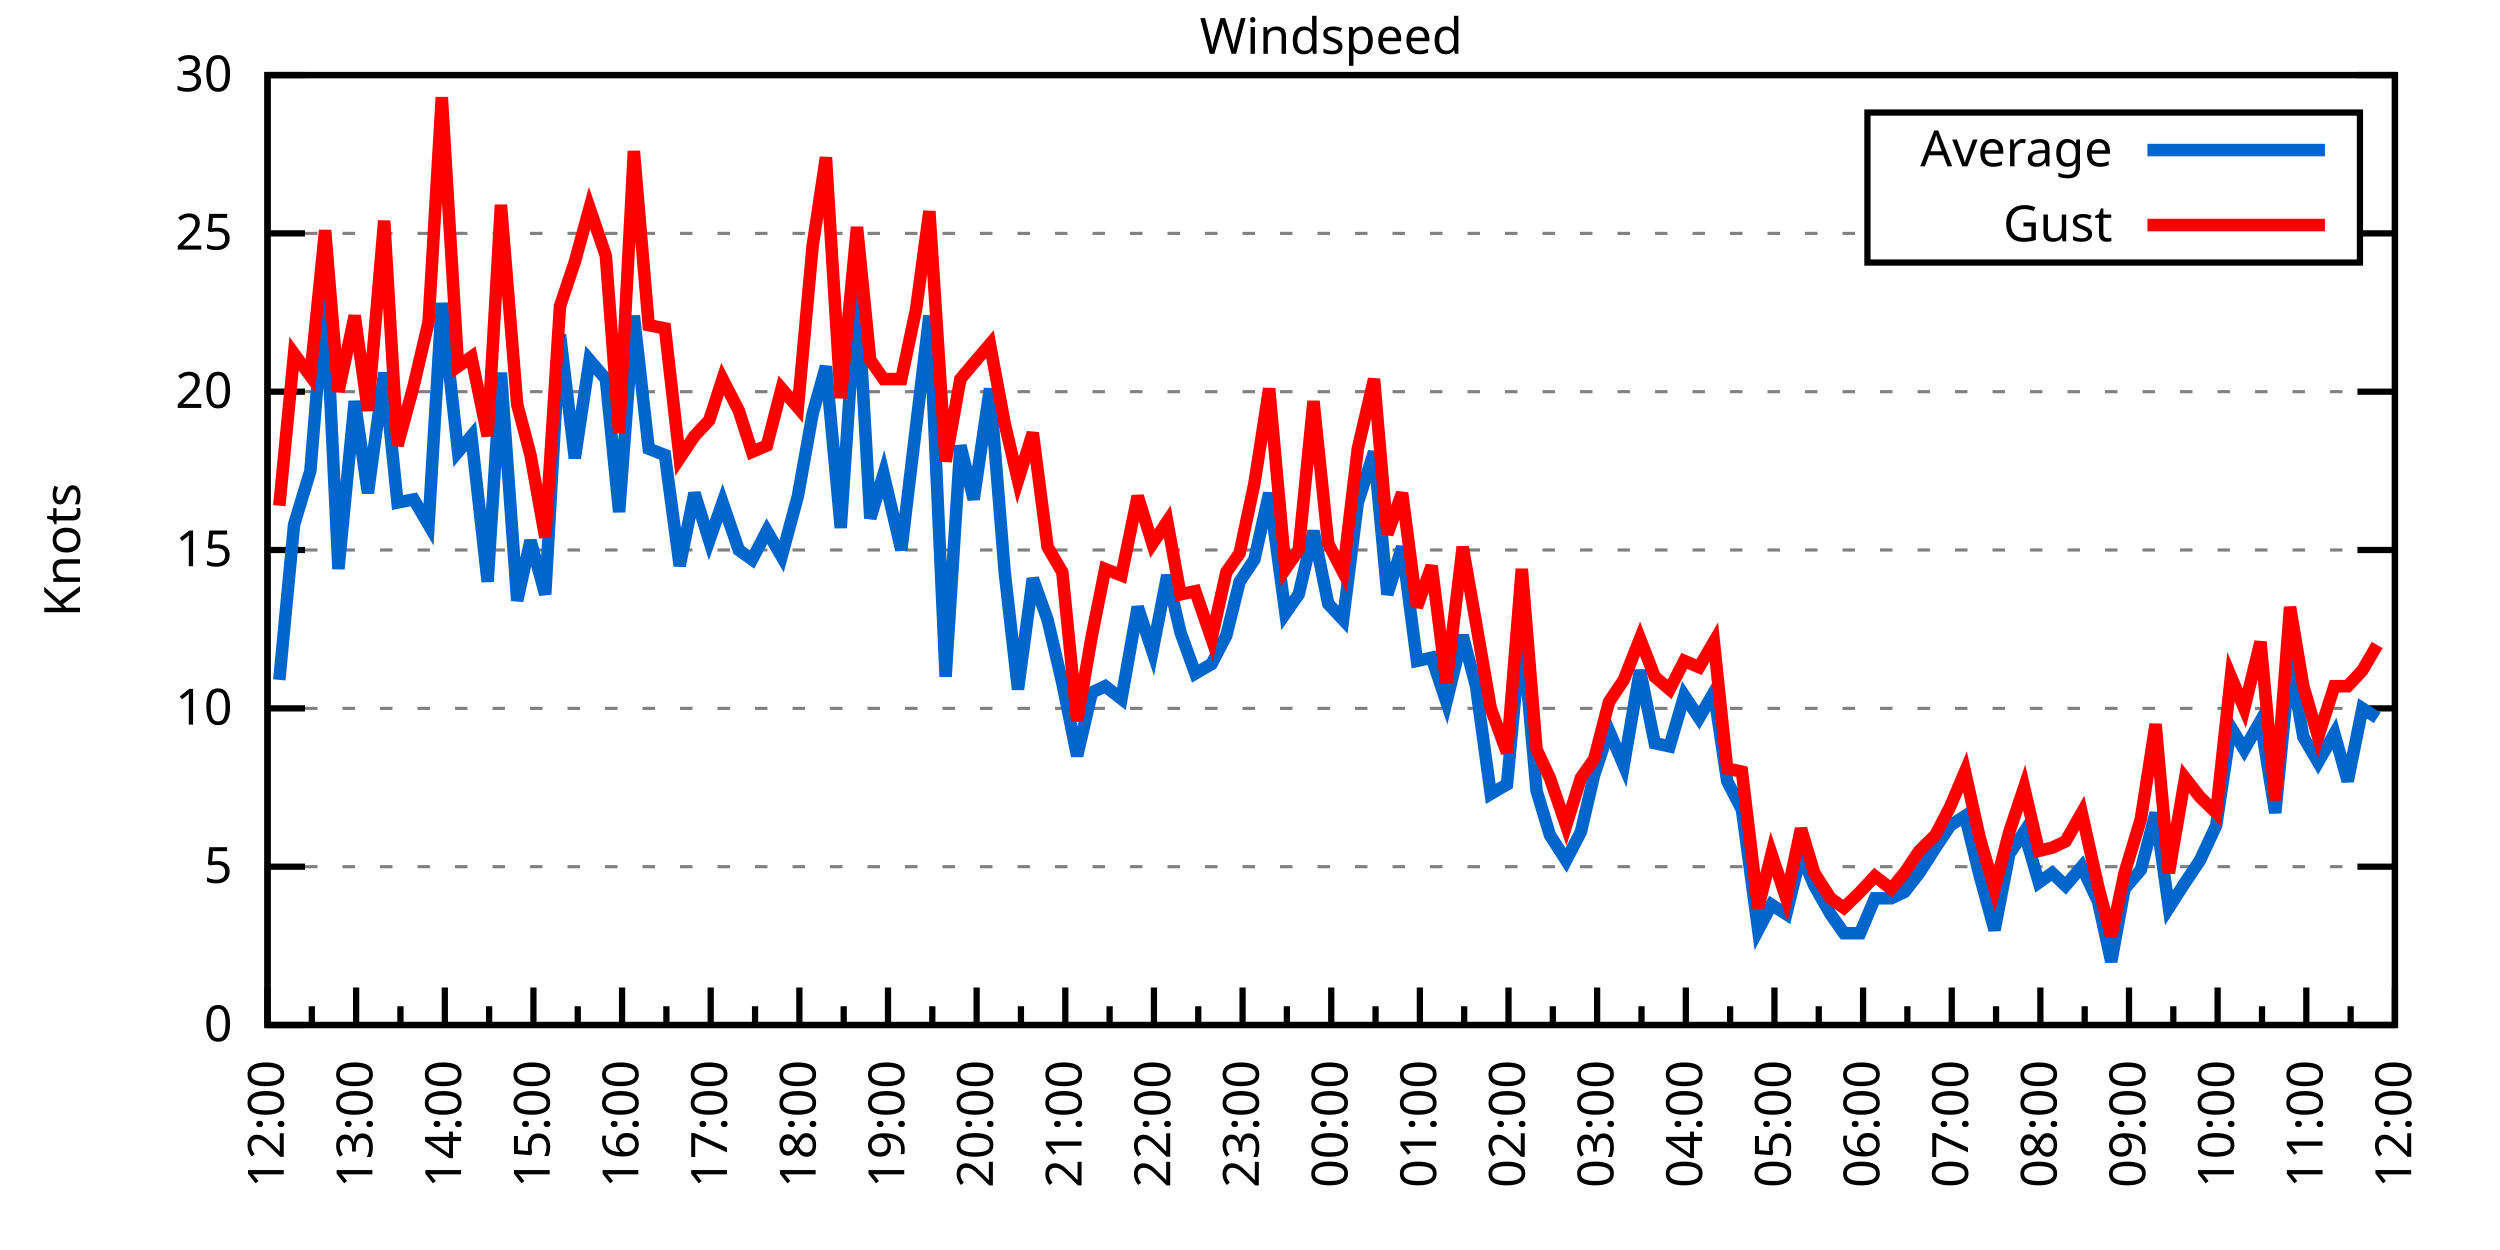
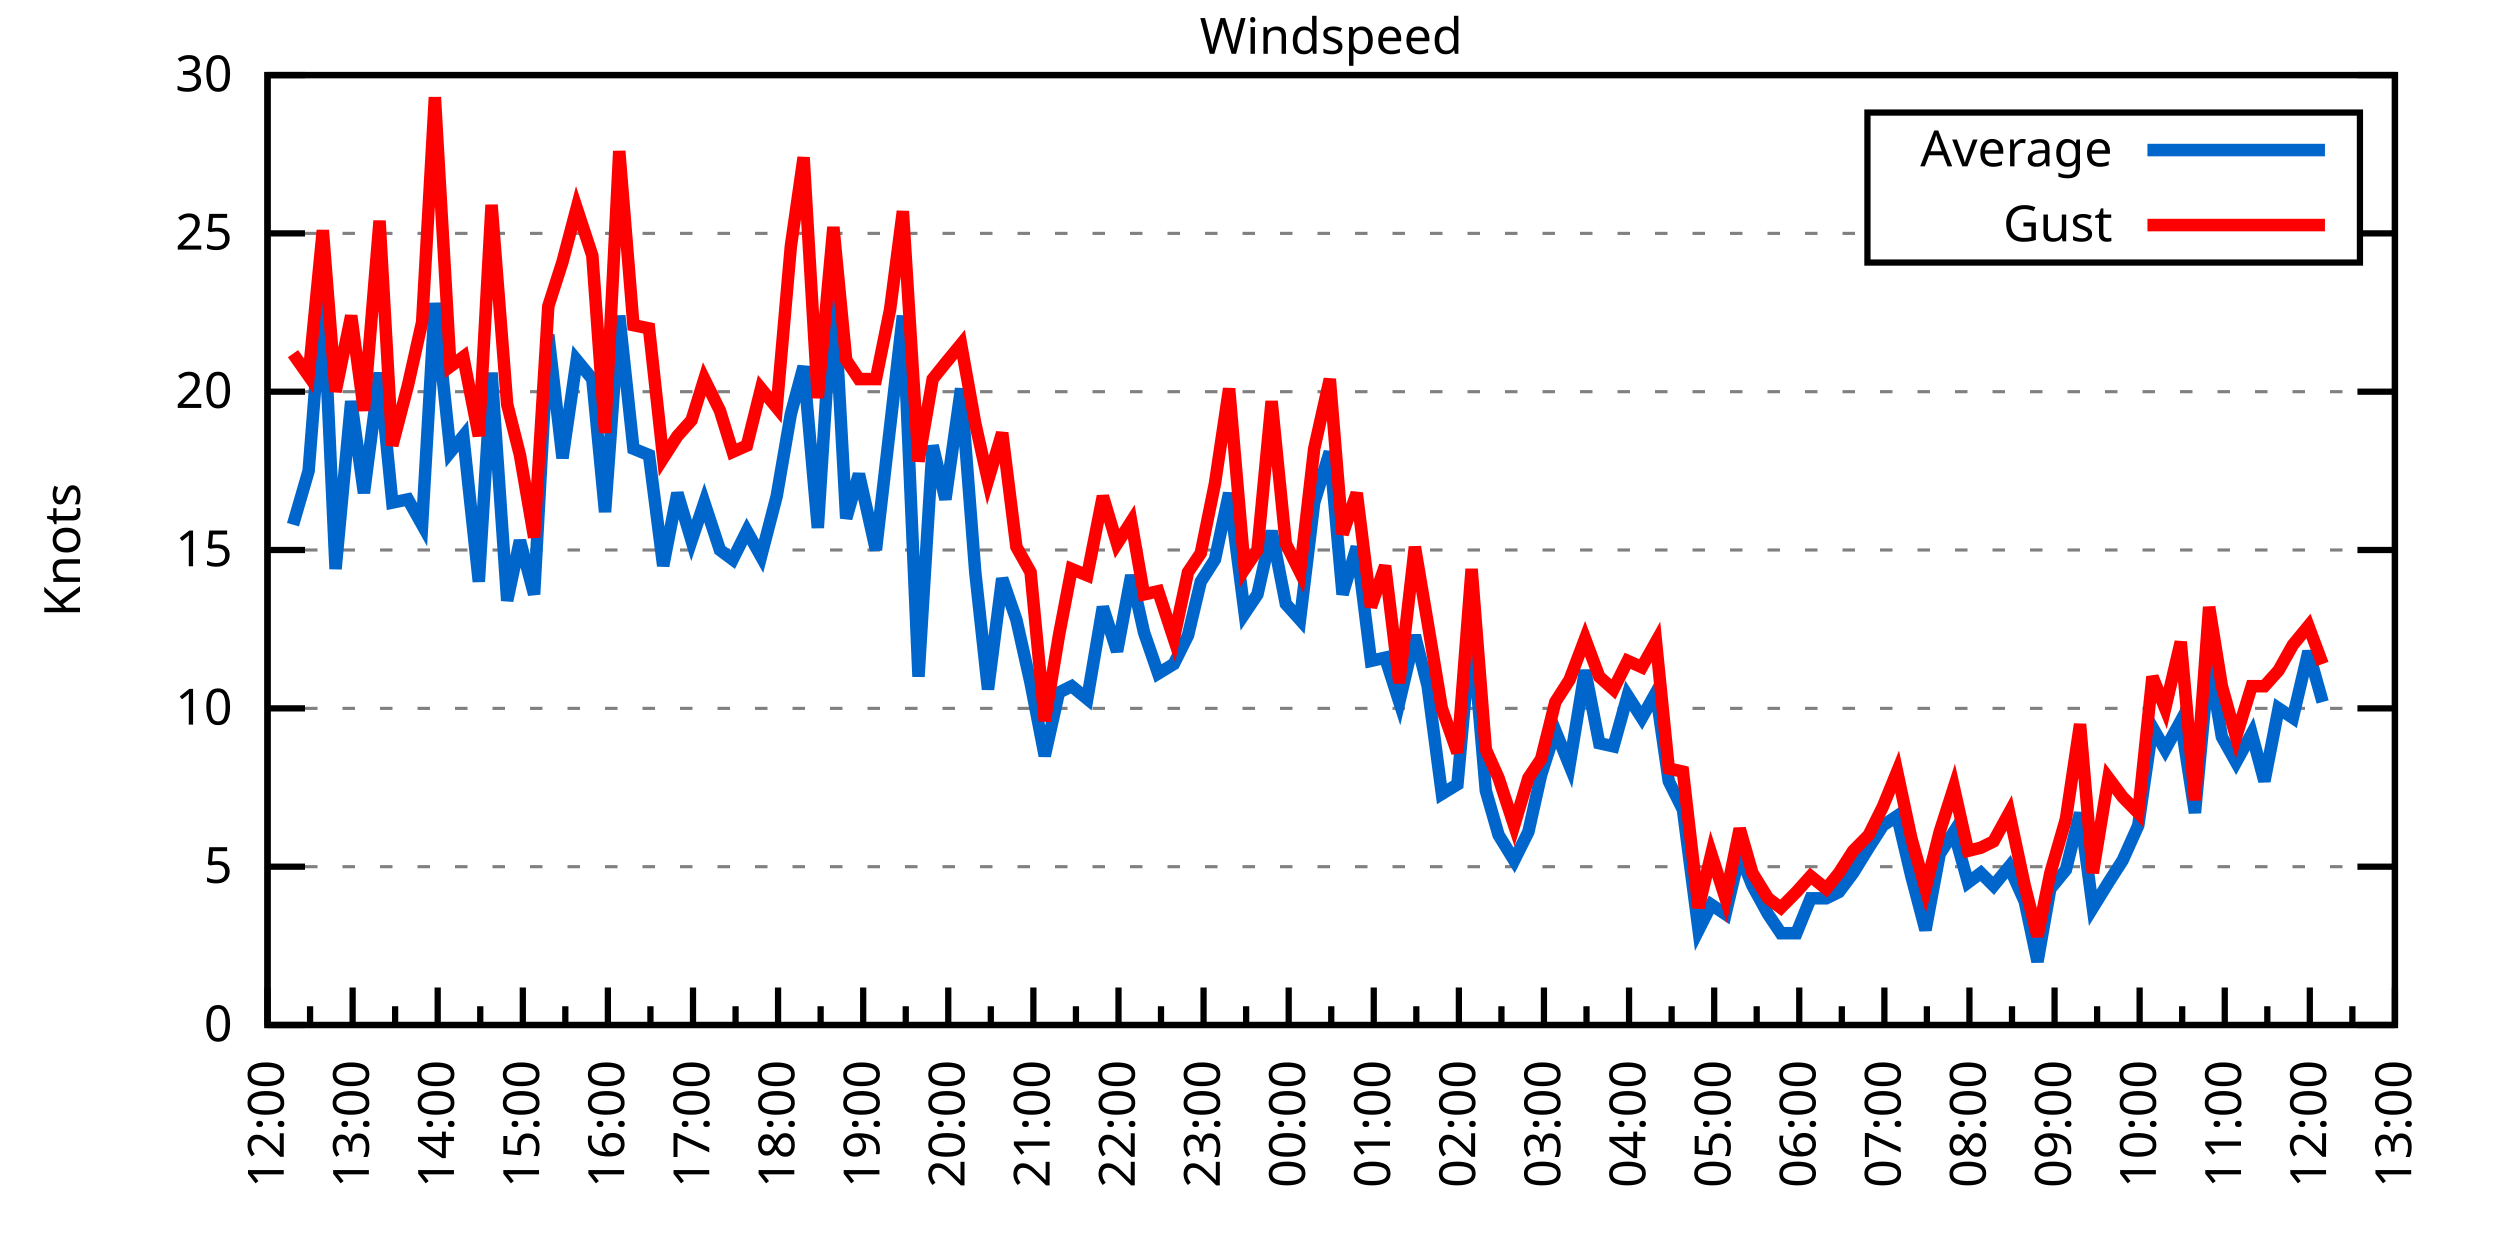
<svg xmlns="http://www.w3.org/2000/svg" xmlns:xlink="http://www.w3.org/1999/xlink" width="400" height="200" viewBox="0 0 400 200">
  <g id="gnuplot_canvas">
    <rect x="0" y="0" width="400" height="200" fill="none" />
    <defs>
      <circle id="gpDot" r="0.5" stroke-width="0.5" stroke="currentColor" />
      <path id="gpPt0" stroke-width="0.333" stroke="currentColor" d="M-1,0 h2 M0,-1 v2" />
      <path id="gpPt1" stroke-width="0.333" stroke="currentColor" d="M-1,-1 L1,1 M1,-1 L-1,1" />
      <path id="gpPt2" stroke-width="0.333" stroke="currentColor" d="M-1,0 L1,0 M0,-1 L0,1 M-1,-1 L1,1 M-1,1 L1,-1" />
      <rect id="gpPt3" stroke-width="0.333" stroke="currentColor" x="-1" y="-1" width="2" height="2" />
      <rect id="gpPt4" stroke-width="0.333" stroke="currentColor" fill="currentColor" x="-1" y="-1" width="2" height="2" />
      <circle id="gpPt5" stroke-width="0.333" stroke="currentColor" cx="0" cy="0" r="1" />
      <use xlink:href="#gpPt5" id="gpPt6" fill="currentColor" stroke="none" />
      <path id="gpPt7" stroke-width="0.333" stroke="currentColor" d="M0,-1.33 L-1.33,0.67 L1.33,0.67 z" />
      <use xlink:href="#gpPt7" id="gpPt8" fill="currentColor" stroke="none" />
      <use xlink:href="#gpPt7" id="gpPt9" stroke="currentColor" transform="rotate(180)" />
      <use xlink:href="#gpPt9" id="gpPt10" fill="currentColor" stroke="none" />
      <use xlink:href="#gpPt3" id="gpPt11" stroke="currentColor" transform="rotate(45)" />
      <use xlink:href="#gpPt11" id="gpPt12" fill="currentColor" stroke="none" />
      <path id="gpPt13" stroke-width="0.333" stroke="currentColor" d="M0,1.330 L1.265,0.411 L0.782,-1.067 L-0.782,-1.076 L-1.265,0.411 z" />
      <use xlink:href="#gpPt13" id="gpPt14" fill="currentColor" stroke="none" />
      <filter id="textbox" filterUnits="objectBoundingBox" x="0" y="0" height="1" width="1">
        <feFlood flood-color="white" flood-opacity="1" result="bgnd" />
        <feComposite in="SourceGraphic" in2="bgnd" operator="atop" />
      </filter>
      <filter id="greybox" filterUnits="objectBoundingBox" x="0" y="0" height="1" width="1">
        <feFlood flood-color="lightgrey" flood-opacity="1" result="grey" />
        <feComposite in="SourceGraphic" in2="grey" operator="atop" />
      </filter>
    </defs>
    <g fill="none" color="white" stroke="currentColor" stroke-width="1.00" stroke-linecap="butt" stroke-linejoin="miter">
</g>
    <g fill="none" color="black" stroke="currentColor" stroke-width="1.00" stroke-linecap="butt" stroke-linejoin="miter">
      <g stroke="none" shape-rendering="crispEdges">
        <polygon fill="rgb(255, 255, 255)" points="42.80,164.00 383.18,164.00 383.18,12.02 42.80,12.02 " />
      </g>
    </g>
    <g fill="none" color="black" stroke="currentColor" stroke-width="1.00" stroke-linecap="butt" stroke-linejoin="miter">
</g>
    <g fill="none" color="black" stroke="black" stroke-width="0.50" stroke-linecap="butt" stroke-linejoin="miter">
</g>
    <g fill="none" color="gray" stroke="currentColor" stroke-width="0.50" stroke-linecap="butt" stroke-linejoin="miter">
      <path stroke="gray" stroke-dasharray="2,4" class="gridline" d="M42.80,164.00 L383.19,164.00  " />
    </g>
    <g fill="none" color="gray" stroke="gray" stroke-width="1.00" stroke-linecap="butt" stroke-linejoin="miter">
</g>
    <g fill="none" color="black" stroke="currentColor" stroke-width="1.00" stroke-linecap="butt" stroke-linejoin="miter">
      <path stroke="black" d="M42.80,164.00 L48.80,164.00 M383.19,164.00 L377.19,164.00  " />
      <g transform="translate(37.20,166.60)" stroke="none" fill="black" font-family="Sans" font-size="8.00" text-anchor="end">
        <text>
          <tspan font-family="Sans"> 0</tspan>
        </text>
      </g>
    </g>
    <g fill="none" color="black" stroke="currentColor" stroke-width="1.00" stroke-linecap="butt" stroke-linejoin="miter">
</g>
    <g fill="none" color="black" stroke="black" stroke-width="0.50" stroke-linecap="butt" stroke-linejoin="miter">
</g>
    <g fill="none" color="gray" stroke="currentColor" stroke-width="0.50" stroke-linecap="butt" stroke-linejoin="miter">
      <path stroke="gray" stroke-dasharray="2,4" class="gridline" d="M42.80,138.67 L383.19,138.67  " />
    </g>
    <g fill="none" color="gray" stroke="gray" stroke-width="1.00" stroke-linecap="butt" stroke-linejoin="miter">
</g>
    <g fill="none" color="black" stroke="currentColor" stroke-width="1.00" stroke-linecap="butt" stroke-linejoin="miter">
      <path stroke="black" d="M42.80,138.67 L48.80,138.67 M383.19,138.67 L377.19,138.67  " />
      <g transform="translate(37.20,141.27)" stroke="none" fill="black" font-family="Sans" font-size="8.00" text-anchor="end">
        <text>
          <tspan font-family="Sans"> 5</tspan>
        </text>
      </g>
    </g>
    <g fill="none" color="black" stroke="currentColor" stroke-width="1.00" stroke-linecap="butt" stroke-linejoin="miter">
</g>
    <g fill="none" color="black" stroke="black" stroke-width="0.50" stroke-linecap="butt" stroke-linejoin="miter">
</g>
    <g fill="none" color="gray" stroke="currentColor" stroke-width="0.50" stroke-linecap="butt" stroke-linejoin="miter">
      <path stroke="gray" stroke-dasharray="2,4" class="gridline" d="M42.80,113.34 L383.19,113.34  " />
    </g>
    <g fill="none" color="gray" stroke="gray" stroke-width="1.00" stroke-linecap="butt" stroke-linejoin="miter">
</g>
    <g fill="none" color="black" stroke="currentColor" stroke-width="1.00" stroke-linecap="butt" stroke-linejoin="miter">
      <path stroke="black" d="M42.80,113.34 L48.80,113.34 M383.19,113.34 L377.19,113.34  " />
      <g transform="translate(37.20,115.94)" stroke="none" fill="black" font-family="Sans" font-size="8.00" text-anchor="end">
        <text>
          <tspan font-family="Sans"> 10</tspan>
        </text>
      </g>
    </g>
    <g fill="none" color="black" stroke="currentColor" stroke-width="1.00" stroke-linecap="butt" stroke-linejoin="miter">
</g>
    <g fill="none" color="black" stroke="black" stroke-width="0.50" stroke-linecap="butt" stroke-linejoin="miter">
</g>
    <g fill="none" color="gray" stroke="currentColor" stroke-width="0.50" stroke-linecap="butt" stroke-linejoin="miter">
      <path stroke="gray" stroke-dasharray="2,4" class="gridline" d="M42.80,88.00 L383.19,88.00  " />
    </g>
    <g fill="none" color="gray" stroke="gray" stroke-width="1.00" stroke-linecap="butt" stroke-linejoin="miter">
</g>
    <g fill="none" color="black" stroke="currentColor" stroke-width="1.00" stroke-linecap="butt" stroke-linejoin="miter">
      <path stroke="black" d="M42.80,88.00 L48.80,88.00 M383.19,88.00 L377.19,88.00  " />
      <g transform="translate(37.20,90.60)" stroke="none" fill="black" font-family="Sans" font-size="8.00" text-anchor="end">
        <text>
          <tspan font-family="Sans"> 15</tspan>
        </text>
      </g>
    </g>
    <g fill="none" color="black" stroke="currentColor" stroke-width="1.00" stroke-linecap="butt" stroke-linejoin="miter">
</g>
    <g fill="none" color="black" stroke="black" stroke-width="0.50" stroke-linecap="butt" stroke-linejoin="miter">
</g>
    <g fill="none" color="gray" stroke="currentColor" stroke-width="0.50" stroke-linecap="butt" stroke-linejoin="miter">
      <path stroke="gray" stroke-dasharray="2,4" class="gridline" d="M42.80,62.67 L383.19,62.67  " />
    </g>
    <g fill="none" color="gray" stroke="gray" stroke-width="1.00" stroke-linecap="butt" stroke-linejoin="miter">
</g>
    <g fill="none" color="black" stroke="currentColor" stroke-width="1.00" stroke-linecap="butt" stroke-linejoin="miter">
      <path stroke="black" d="M42.80,62.67 L48.80,62.67 M383.19,62.67 L377.19,62.67  " />
      <g transform="translate(37.20,65.27)" stroke="none" fill="black" font-family="Sans" font-size="8.00" text-anchor="end">
        <text>
          <tspan font-family="Sans"> 20</tspan>
        </text>
      </g>
    </g>
    <g fill="none" color="black" stroke="currentColor" stroke-width="1.00" stroke-linecap="butt" stroke-linejoin="miter">
</g>
    <g fill="none" color="black" stroke="black" stroke-width="0.50" stroke-linecap="butt" stroke-linejoin="miter">
</g>
    <g fill="none" color="gray" stroke="currentColor" stroke-width="0.50" stroke-linecap="butt" stroke-linejoin="miter">
      <path stroke="gray" stroke-dasharray="2,4" class="gridline" d="M42.80,37.34 L298.79,37.34 M377.59,37.34 L383.19,37.34  " />
    </g>
    <g fill="none" color="gray" stroke="gray" stroke-width="1.00" stroke-linecap="butt" stroke-linejoin="miter">
</g>
    <g fill="none" color="black" stroke="currentColor" stroke-width="1.00" stroke-linecap="butt" stroke-linejoin="miter">
      <path stroke="black" d="M42.80,37.34 L48.80,37.34 M383.19,37.34 L377.19,37.34  " />
      <g transform="translate(37.20,39.94)" stroke="none" fill="black" font-family="Sans" font-size="8.00" text-anchor="end">
        <text>
          <tspan font-family="Sans"> 25</tspan>
        </text>
      </g>
    </g>
    <g fill="none" color="black" stroke="currentColor" stroke-width="1.00" stroke-linecap="butt" stroke-linejoin="miter">
</g>
    <g fill="none" color="black" stroke="black" stroke-width="0.50" stroke-linecap="butt" stroke-linejoin="miter">
</g>
    <g fill="none" color="gray" stroke="currentColor" stroke-width="0.50" stroke-linecap="butt" stroke-linejoin="miter">
      <path stroke="gray" stroke-dasharray="2,4" class="gridline" d="M42.80,12.01 L383.19,12.01  " />
    </g>
    <g fill="none" color="gray" stroke="gray" stroke-width="1.00" stroke-linecap="butt" stroke-linejoin="miter">
</g>
    <g fill="none" color="black" stroke="currentColor" stroke-width="1.00" stroke-linecap="butt" stroke-linejoin="miter">
      <path stroke="black" d="M42.80,12.01 L48.80,12.01 M383.19,12.01 L377.19,12.01  " />
      <g transform="translate(37.20,14.61)" stroke="none" fill="black" font-family="Sans" font-size="8.00" text-anchor="end">
        <text>
          <tspan font-family="Sans"> 30</tspan>
        </text>
      </g>
    </g>
    <g fill="none" color="black" stroke="currentColor" stroke-width="1.00" stroke-linecap="butt" stroke-linejoin="miter">
      <path stroke="black" d="M42.80,164.00 L42.80,158.00  " />
      <g transform="translate(45.40,169.60) rotate(270)" stroke="none" fill="black" font-family="Sans" font-size="8.00" text-anchor="end">
        <text>
          <tspan font-family="Sans">12:00</tspan>
        </text>
      </g>
    </g>
    <g fill="none" color="black" stroke="currentColor" stroke-width="1.00" stroke-linecap="butt" stroke-linejoin="miter">
-       <path stroke="black" d="M49.89,164.00 L49.89,161.00 M56.98,164.00 L56.98,158.00  " />
-       <g transform="translate(59.58,169.60) rotate(270)" stroke="none" fill="black" font-family="Sans" font-size="8.00" text-anchor="end">
+       <path stroke="black" d="M49.61,164.00 L49.61,161.00 M56.42,164.00 L56.42,158.00  " />
+       <g transform="translate(59.02,169.60) rotate(270)" stroke="none" fill="black" font-family="Sans" font-size="8.00" text-anchor="end">
        <text>
          <tspan font-family="Sans">13:00</tspan>
        </text>
      </g>
    </g>
    <g fill="none" color="black" stroke="currentColor" stroke-width="1.00" stroke-linecap="butt" stroke-linejoin="miter">
-       <path stroke="black" d="M64.07,164.00 L64.07,161.00 M71.17,164.00 L71.17,158.00  " />
-       <g transform="translate(73.77,169.60) rotate(270)" stroke="none" fill="black" font-family="Sans" font-size="8.00" text-anchor="end">
+       <path stroke="black" d="M63.22,164.00 L63.22,161.00 M70.03,164.00 L70.03,158.00  " />
+       <g transform="translate(72.63,169.60) rotate(270)" stroke="none" fill="black" font-family="Sans" font-size="8.00" text-anchor="end">
        <text>
          <tspan font-family="Sans">14:00</tspan>
        </text>
      </g>
    </g>
    <g fill="none" color="black" stroke="currentColor" stroke-width="1.00" stroke-linecap="butt" stroke-linejoin="miter">
-       <path stroke="black" d="M78.26,164.00 L78.26,161.00 M85.35,164.00 L85.35,158.00  " />
-       <g transform="translate(87.95,169.60) rotate(270)" stroke="none" fill="black" font-family="Sans" font-size="8.00" text-anchor="end">
+       <path stroke="black" d="M76.84,164.00 L76.84,161.00 M83.65,164.00 L83.65,158.00  " />
+       <g transform="translate(86.25,169.60) rotate(270)" stroke="none" fill="black" font-family="Sans" font-size="8.00" text-anchor="end">
        <text>
          <tspan font-family="Sans">15:00</tspan>
        </text>
      </g>
    </g>
    <g fill="none" color="black" stroke="currentColor" stroke-width="1.00" stroke-linecap="butt" stroke-linejoin="miter">
-       <path stroke="black" d="M92.44,164.00 L92.44,161.00 M99.53,164.00 L99.53,158.00  " />
-       <g transform="translate(102.13,169.60) rotate(270)" stroke="none" fill="black" font-family="Sans" font-size="8.00" text-anchor="end">
+       <path stroke="black" d="M90.45,164.00 L90.45,161.00 M97.26,164.00 L97.26,158.00  " />
+       <g transform="translate(99.86,169.60) rotate(270)" stroke="none" fill="black" font-family="Sans" font-size="8.00" text-anchor="end">
        <text>
          <tspan font-family="Sans">16:00</tspan>
        </text>
      </g>
    </g>
    <g fill="none" color="black" stroke="currentColor" stroke-width="1.00" stroke-linecap="butt" stroke-linejoin="miter">
-       <path stroke="black" d="M106.62,164.00 L106.62,161.00 M113.71,164.00 L113.71,158.00  " />
-       <g transform="translate(116.31,169.60) rotate(270)" stroke="none" fill="black" font-family="Sans" font-size="8.00" text-anchor="end">
+       <path stroke="black" d="M104.07,164.00 L104.07,161.00 M110.88,164.00 L110.88,158.00  " />
+       <g transform="translate(113.48,169.60) rotate(270)" stroke="none" fill="black" font-family="Sans" font-size="8.00" text-anchor="end">
        <text>
          <tspan font-family="Sans">17:00</tspan>
        </text>
      </g>
    </g>
    <g fill="none" color="black" stroke="currentColor" stroke-width="1.00" stroke-linecap="butt" stroke-linejoin="miter">
-       <path stroke="black" d="M120.81,164.00 L120.81,161.00 M127.90,164.00 L127.90,158.00  " />
-       <g transform="translate(130.50,169.60) rotate(270)" stroke="none" fill="black" font-family="Sans" font-size="8.00" text-anchor="end">
+       <path stroke="black" d="M117.69,164.00 L117.69,161.00 M124.49,164.00 L124.49,158.00  " />
+       <g transform="translate(127.09,169.60) rotate(270)" stroke="none" fill="black" font-family="Sans" font-size="8.00" text-anchor="end">
        <text>
          <tspan font-family="Sans">18:00</tspan>
        </text>
      </g>
    </g>
    <g fill="none" color="black" stroke="currentColor" stroke-width="1.00" stroke-linecap="butt" stroke-linejoin="miter">
-       <path stroke="black" d="M134.99,164.00 L134.99,161.00 M142.08,164.00 L142.08,158.00  " />
-       <g transform="translate(144.68,169.60) rotate(270)" stroke="none" fill="black" font-family="Sans" font-size="8.00" text-anchor="end">
+       <path stroke="black" d="M131.30,164.00 L131.30,161.00 M138.11,164.00 L138.11,158.00  " />
+       <g transform="translate(140.71,169.60) rotate(270)" stroke="none" fill="black" font-family="Sans" font-size="8.00" text-anchor="end">
        <text>
          <tspan font-family="Sans">19:00</tspan>
        </text>
      </g>
    </g>
    <g fill="none" color="black" stroke="currentColor" stroke-width="1.00" stroke-linecap="butt" stroke-linejoin="miter">
-       <path stroke="black" d="M149.17,164.00 L149.17,161.00 M156.26,164.00 L156.26,158.00  " />
-       <g transform="translate(158.86,169.60) rotate(270)" stroke="none" fill="black" font-family="Sans" font-size="8.00" text-anchor="end">
+       <path stroke="black" d="M144.92,164.00 L144.92,161.00 M151.72,164.00 L151.72,158.00  " />
+       <g transform="translate(154.32,169.60) rotate(270)" stroke="none" fill="black" font-family="Sans" font-size="8.00" text-anchor="end">
        <text>
          <tspan font-family="Sans">20:00</tspan>
        </text>
      </g>
    </g>
    <g fill="none" color="black" stroke="currentColor" stroke-width="1.00" stroke-linecap="butt" stroke-linejoin="miter">
-       <path stroke="black" d="M163.35,164.00 L163.35,161.00 M170.45,164.00 L170.45,158.00  " />
-       <g transform="translate(173.05,169.60) rotate(270)" stroke="none" fill="black" font-family="Sans" font-size="8.00" text-anchor="end">
+       <path stroke="black" d="M158.53,164.00 L158.53,161.00 M165.34,164.00 L165.34,158.00  " />
+       <g transform="translate(167.94,169.60) rotate(270)" stroke="none" fill="black" font-family="Sans" font-size="8.00" text-anchor="end">
        <text>
          <tspan font-family="Sans">21:00</tspan>
        </text>
      </g>
    </g>
    <g fill="none" color="black" stroke="currentColor" stroke-width="1.00" stroke-linecap="butt" stroke-linejoin="miter">
-       <path stroke="black" d="M177.54,164.00 L177.54,161.00 M184.63,164.00 L184.63,158.00  " />
-       <g transform="translate(187.23,169.60) rotate(270)" stroke="none" fill="black" font-family="Sans" font-size="8.00" text-anchor="end">
+       <path stroke="black" d="M172.15,164.00 L172.15,161.00 M178.96,164.00 L178.96,158.00  " />
+       <g transform="translate(181.56,169.60) rotate(270)" stroke="none" fill="black" font-family="Sans" font-size="8.00" text-anchor="end">
        <text>
          <tspan font-family="Sans">22:00</tspan>
        </text>
      </g>
    </g>
    <g fill="none" color="black" stroke="currentColor" stroke-width="1.00" stroke-linecap="butt" stroke-linejoin="miter">
-       <path stroke="black" d="M191.72,164.00 L191.72,161.00 M198.81,164.00 L198.81,158.00  " />
-       <g transform="translate(201.41,169.60) rotate(270)" stroke="none" fill="black" font-family="Sans" font-size="8.00" text-anchor="end">
+       <path stroke="black" d="M185.76,164.00 L185.76,161.00 M192.57,164.00 L192.57,158.00  " />
+       <g transform="translate(195.17,169.60) rotate(270)" stroke="none" fill="black" font-family="Sans" font-size="8.00" text-anchor="end">
        <text>
          <tspan font-family="Sans">23:00</tspan>
        </text>
      </g>
    </g>
    <g fill="none" color="black" stroke="currentColor" stroke-width="1.00" stroke-linecap="butt" stroke-linejoin="miter">
-       <path stroke="black" d="M205.90,164.00 L205.90,161.00 M213.00,164.00 L213.00,158.00  " />
-       <g transform="translate(215.60,169.60) rotate(270)" stroke="none" fill="black" font-family="Sans" font-size="8.00" text-anchor="end">
+       <path stroke="black" d="M199.38,164.00 L199.38,161.00 M206.19,164.00 L206.19,158.00  " />
+       <g transform="translate(208.79,169.60) rotate(270)" stroke="none" fill="black" font-family="Sans" font-size="8.00" text-anchor="end">
        <text>
          <tspan font-family="Sans">00:00</tspan>
        </text>
      </g>
    </g>
    <g fill="none" color="black" stroke="currentColor" stroke-width="1.00" stroke-linecap="butt" stroke-linejoin="miter">
-       <path stroke="black" d="M220.09,164.00 L220.09,161.00 M227.18,164.00 L227.18,158.00  " />
-       <g transform="translate(229.78,169.60) rotate(270)" stroke="none" fill="black" font-family="Sans" font-size="8.00" text-anchor="end">
+       <path stroke="black" d="M213.00,164.00 L213.00,161.00 M219.80,164.00 L219.80,158.00  " />
+       <g transform="translate(222.40,169.60) rotate(270)" stroke="none" fill="black" font-family="Sans" font-size="8.00" text-anchor="end">
        <text>
          <tspan font-family="Sans">01:00</tspan>
        </text>
      </g>
    </g>
    <g fill="none" color="black" stroke="currentColor" stroke-width="1.00" stroke-linecap="butt" stroke-linejoin="miter">
-       <path stroke="black" d="M234.27,164.00 L234.27,161.00 M241.36,164.00 L241.36,158.00  " />
-       <g transform="translate(243.96,169.60) rotate(270)" stroke="none" fill="black" font-family="Sans" font-size="8.00" text-anchor="end">
+       <path stroke="black" d="M226.61,164.00 L226.61,161.00 M233.42,164.00 L233.42,158.00  " />
+       <g transform="translate(236.02,169.60) rotate(270)" stroke="none" fill="black" font-family="Sans" font-size="8.00" text-anchor="end">
        <text>
          <tspan font-family="Sans">02:00</tspan>
        </text>
      </g>
    </g>
    <g fill="none" color="black" stroke="currentColor" stroke-width="1.00" stroke-linecap="butt" stroke-linejoin="miter">
-       <path stroke="black" d="M248.45,164.00 L248.45,161.00 M255.54,164.00 L255.54,158.00  " />
-       <g transform="translate(258.14,169.60) rotate(270)" stroke="none" fill="black" font-family="Sans" font-size="8.00" text-anchor="end">
+       <path stroke="black" d="M240.23,164.00 L240.23,161.00 M247.03,164.00 L247.03,158.00  " />
+       <g transform="translate(249.63,169.60) rotate(270)" stroke="none" fill="black" font-family="Sans" font-size="8.00" text-anchor="end">
        <text>
          <tspan font-family="Sans">03:00</tspan>
        </text>
      </g>
    </g>
    <g fill="none" color="black" stroke="currentColor" stroke-width="1.00" stroke-linecap="butt" stroke-linejoin="miter">
-       <path stroke="black" d="M262.64,164.00 L262.64,161.00 M269.73,164.00 L269.73,158.00  " />
-       <g transform="translate(272.33,169.60) rotate(270)" stroke="none" fill="black" font-family="Sans" font-size="8.00" text-anchor="end">
+       <path stroke="black" d="M253.84,164.00 L253.84,161.00 M260.65,164.00 L260.65,158.00  " />
+       <g transform="translate(263.25,169.60) rotate(270)" stroke="none" fill="black" font-family="Sans" font-size="8.00" text-anchor="end">
        <text>
          <tspan font-family="Sans">04:00</tspan>
        </text>
      </g>
    </g>
    <g fill="none" color="black" stroke="currentColor" stroke-width="1.00" stroke-linecap="butt" stroke-linejoin="miter">
-       <path stroke="black" d="M276.82,164.00 L276.82,161.00 M283.91,164.00 L283.91,158.00  " />
-       <g transform="translate(286.51,169.60) rotate(270)" stroke="none" fill="black" font-family="Sans" font-size="8.00" text-anchor="end">
+       <path stroke="black" d="M267.46,164.00 L267.46,161.00 M274.27,164.00 L274.27,158.00  " />
+       <g transform="translate(276.87,169.60) rotate(270)" stroke="none" fill="black" font-family="Sans" font-size="8.00" text-anchor="end">
        <text>
          <tspan font-family="Sans">05:00</tspan>
        </text>
      </g>
    </g>
    <g fill="none" color="black" stroke="currentColor" stroke-width="1.00" stroke-linecap="butt" stroke-linejoin="miter">
-       <path stroke="black" d="M291.00,164.00 L291.00,161.00 M298.09,164.00 L298.09,158.00  " />
-       <g transform="translate(300.69,169.60) rotate(270)" stroke="none" fill="black" font-family="Sans" font-size="8.00" text-anchor="end">
+       <path stroke="black" d="M281.07,164.00 L281.07,161.00 M287.88,164.00 L287.88,158.00  " />
+       <g transform="translate(290.48,169.60) rotate(270)" stroke="none" fill="black" font-family="Sans" font-size="8.00" text-anchor="end">
        <text>
          <tspan font-family="Sans">06:00</tspan>
        </text>
      </g>
    </g>
    <g fill="none" color="black" stroke="currentColor" stroke-width="1.00" stroke-linecap="butt" stroke-linejoin="miter">
-       <path stroke="black" d="M305.18,164.00 L305.18,161.00 M312.28,164.00 L312.28,158.00  " />
-       <g transform="translate(314.88,169.60) rotate(270)" stroke="none" fill="black" font-family="Sans" font-size="8.00" text-anchor="end">
+       <path stroke="black" d="M294.69,164.00 L294.69,161.00 M301.50,164.00 L301.50,158.00  " />
+       <g transform="translate(304.10,169.60) rotate(270)" stroke="none" fill="black" font-family="Sans" font-size="8.00" text-anchor="end">
        <text>
          <tspan font-family="Sans">07:00</tspan>
        </text>
      </g>
    </g>
    <g fill="none" color="black" stroke="currentColor" stroke-width="1.00" stroke-linecap="butt" stroke-linejoin="miter">
-       <path stroke="black" d="M319.37,164.00 L319.37,161.00 M326.46,164.00 L326.46,158.00  " />
-       <g transform="translate(329.06,169.60) rotate(270)" stroke="none" fill="black" font-family="Sans" font-size="8.00" text-anchor="end">
+       <path stroke="black" d="M308.30,164.00 L308.30,161.00 M315.11,164.00 L315.11,158.00  " />
+       <g transform="translate(317.71,169.60) rotate(270)" stroke="none" fill="black" font-family="Sans" font-size="8.00" text-anchor="end">
        <text>
          <tspan font-family="Sans">08:00</tspan>
        </text>
      </g>
    </g>
    <g fill="none" color="black" stroke="currentColor" stroke-width="1.00" stroke-linecap="butt" stroke-linejoin="miter">
-       <path stroke="black" d="M333.55,164.00 L333.55,161.00 M340.64,164.00 L340.64,158.00  " />
-       <g transform="translate(343.24,169.60) rotate(270)" stroke="none" fill="black" font-family="Sans" font-size="8.00" text-anchor="end">
+       <path stroke="black" d="M321.92,164.00 L321.92,161.00 M328.73,164.00 L328.73,158.00  " />
+       <g transform="translate(331.33,169.60) rotate(270)" stroke="none" fill="black" font-family="Sans" font-size="8.00" text-anchor="end">
        <text>
          <tspan font-family="Sans">09:00</tspan>
        </text>
      </g>
    </g>
    <g fill="none" color="black" stroke="currentColor" stroke-width="1.00" stroke-linecap="butt" stroke-linejoin="miter">
-       <path stroke="black" d="M347.73,164.00 L347.73,161.00 M354.82,164.00 L354.82,158.00  " />
-       <g transform="translate(357.42,169.60) rotate(270)" stroke="none" fill="black" font-family="Sans" font-size="8.00" text-anchor="end">
+       <path stroke="black" d="M335.54,164.00 L335.54,161.00 M342.34,164.00 L342.34,158.00  " />
+       <g transform="translate(344.94,169.60) rotate(270)" stroke="none" fill="black" font-family="Sans" font-size="8.00" text-anchor="end">
        <text>
          <tspan font-family="Sans">10:00</tspan>
        </text>
      </g>
    </g>
    <g fill="none" color="black" stroke="currentColor" stroke-width="1.00" stroke-linecap="butt" stroke-linejoin="miter">
-       <path stroke="black" d="M361.92,164.00 L361.92,161.00 M369.01,164.00 L369.01,158.00  " />
-       <g transform="translate(371.61,169.60) rotate(270)" stroke="none" fill="black" font-family="Sans" font-size="8.00" text-anchor="end">
+       <path stroke="black" d="M349.15,164.00 L349.15,161.00 M355.96,164.00 L355.96,158.00  " />
+       <g transform="translate(358.56,169.60) rotate(270)" stroke="none" fill="black" font-family="Sans" font-size="8.00" text-anchor="end">
        <text>
          <tspan font-family="Sans">11:00</tspan>
        </text>
      </g>
    </g>
    <g fill="none" color="black" stroke="currentColor" stroke-width="1.00" stroke-linecap="butt" stroke-linejoin="miter">
-       <path stroke="black" d="M376.10,164.00 L376.10,161.00 M383.19,164.00 L383.19,158.00  " />
+       <path stroke="black" d="M362.77,164.00 L362.77,161.00 M369.57,164.00 L369.57,158.00  " />
+       <g transform="translate(372.17,169.60) rotate(270)" stroke="none" fill="black" font-family="Sans" font-size="8.00" text-anchor="end">
+         <text>
+           <tspan font-family="Sans">12:00</tspan>
+         </text>
+       </g>
+     </g>
+     <g fill="none" color="black" stroke="currentColor" stroke-width="1.00" stroke-linecap="butt" stroke-linejoin="miter">
+       <path stroke="black" d="M376.38,164.00 L376.38,161.00 M383.19,164.00 L383.19,158.00  " />
      <g transform="translate(385.79,169.60) rotate(270)" stroke="none" fill="black" font-family="Sans" font-size="8.00" text-anchor="end">
        <text>
-           <tspan font-family="Sans">12:00</tspan>
+           <tspan font-family="Sans">13:00</tspan>
        </text>
      </g>
    </g>
    <g fill="none" color="black" stroke="currentColor" stroke-width="1.00" stroke-linecap="butt" stroke-linejoin="miter">
</g>
    <g fill="none" color="black" stroke="currentColor" stroke-width="1.00" stroke-linecap="butt" stroke-linejoin="miter">
      <path stroke="black" d="M42.80,12.01 L42.80,164.00 L383.19,164.00 L383.19,12.01 L42.80,12.01 Z  " />
    </g>
    <g fill="none" color="black" stroke="currentColor" stroke-width="1.00" stroke-linecap="butt" stroke-linejoin="miter">
      <g transform="translate(12.80,88.01) rotate(270)" stroke="none" fill="black" font-family="Sans" font-size="8.00" text-anchor="middle">
        <text>
          <tspan font-family="Sans">Knots</tspan>
        </text>
      </g>
    </g>
    <g fill="none" color="black" stroke="currentColor" stroke-width="1.00" stroke-linecap="butt" stroke-linejoin="miter">
</g>
    <g fill="none" color="black" stroke="currentColor" stroke-width="1.00" stroke-linecap="butt" stroke-linejoin="miter">
      <path stroke="black" d="M298.79,42.01 L298.79,18.01 L377.59,18.01 L377.59,42.01 L298.79,42.01 Z  " />
    </g>
    <g id="Windspeed_plot_1">
      <g fill="none" color="white" stroke="black" stroke-width="2.00" stroke-linecap="butt" stroke-linejoin="miter">
</g>
      <g fill="none" color="black" stroke="currentColor" stroke-width="2.00" stroke-linecap="butt" stroke-linejoin="miter">
        <g transform="translate(337.99,26.61)" stroke="none" fill="black" font-family="Sans" font-size="8.00" text-anchor="end">
          <text>
            <tspan font-family="Sans">Average</tspan>
          </text>
        </g>
      </g>
      <g fill="none" color="black" stroke="currentColor" stroke-width="2.00" stroke-linecap="butt" stroke-linejoin="miter">
-         <path stroke="rgb(  0, 102, 204)" d="M343.59,24.01 L371.99,24.01 M44.69,108.78 L47.05,83.95 L49.66,75.34 L52.02,46.46 L54.15,91.04 L56.75,64.19   L58.87,78.89 L61.47,59.63 L63.60,80.41 L66.20,79.90 L68.57,83.95 L70.69,48.49 L73.29,72.30 L75.42,69.77   L78.02,93.07 L80.15,59.63 L82.75,96.11 L84.88,86.49 L87.24,95.10 L89.60,53.55 L91.97,73.31 L94.33,57.61   L96.93,60.65 L99.06,81.93 L101.42,50.51 L103.79,71.79 L106.39,72.81 L108.75,90.54 L111.11,78.89 L113.48,86.49   L115.61,80.41 L118.21,88.00 L120.33,89.52 L122.70,84.97 L125.06,89.02 L127.66,79.39 L130.02,66.22 L132.15,58.62   L134.52,84.46 L137.12,45.45 L139.24,82.94 L141.37,75.85 L144.21,88.00 L146.57,68.25 L148.70,50.51 L151.30,108.27   L153.66,71.29 L155.79,79.90 L158.39,62.17 L160.75,91.55 L162.88,110.30 L165.25,92.56 L167.61,99.15 L169.97,109.28   L172.34,120.94 L174.70,110.80 L176.83,109.79 L179.43,111.82 L182.03,97.12 L184.39,104.22 L186.76,92.06 L188.88,101.18   L191.25,107.76 L193.85,106.24 L196.21,101.68 L198.34,93.07 L200.70,89.52 L203.07,78.89 L205.67,98.14 L207.79,95.10   L210.16,84.97 L212.52,96.62 L214.89,99.15 L217.25,80.41 L219.85,72.30 L221.98,95.10 L224.34,87.50 L226.71,105.74   L229.07,105.23 L231.43,112.32 L234.03,101.68 L236.16,109.79 L238.52,127.02 L241.12,125.50 L243.49,100.16 L245.85,126.51   L247.98,133.60 L250.58,137.66 L252.94,133.10 L255.07,123.98 L257.43,116.88 L259.80,122.46 L262.40,107.26 L264.76,118.91   L267.13,119.42 L269.49,111.31 L271.85,114.86 L274.22,110.80 L276.35,124.99 L278.71,129.55 L281.31,148.80 L283.44,144.75   L285.80,146.27 L288.16,136.64 L290.29,141.71 L292.89,146.27 L295.02,149.31 L297.62,149.31 L299.98,143.73 L302.58,143.73   L304.71,142.72 L307.08,139.68 L309.68,135.63 L312.04,132.08 L314.40,130.56 L316.77,140.19 L319.13,148.80 L321.49,136.64   L323.86,133.10 L326.22,141.20 L328.35,139.68 L330.48,141.71 L333.08,138.67 L335.68,144.24 L337.80,153.87 L339.93,142.21   L342.53,139.17 L344.90,130.06 L347.02,145.25 L349.62,141.20 L351.99,137.66 L354.59,132.08 L356.95,116.38 L359.08,119.92   L361.68,115.36 L364.04,130.06 L366.41,105.74 L368.53,117.90 L370.90,121.95 L373.50,117.39 L375.63,124.99 L377.99,113.34   L380.35,114.86  " />
+         <path stroke="rgb(  0, 102, 204)" d="M343.59,24.01 L371.99,24.01 M46.88,83.95 L49.38,75.34 L51.65,46.46 L53.69,91.04 L56.19,64.19 L58.23,78.89   L60.73,59.63 L62.77,80.41 L65.27,79.90 L67.54,83.95 L69.58,48.49 L72.07,72.30 L74.12,69.77 L76.61,93.07   L78.65,59.63 L81.15,96.11 L83.19,86.49 L85.46,95.10 L87.73,53.55 L90.00,73.31 L92.27,57.61 L94.77,60.65   L96.81,81.93 L99.08,50.51 L101.35,71.79 L103.84,72.81 L106.11,90.54 L108.38,78.89 L110.65,86.49 L112.69,80.41   L115.19,88.00 L117.23,89.52 L119.50,84.97 L121.77,89.02 L124.27,79.39 L126.54,66.22 L128.58,58.62 L130.85,84.46   L133.34,45.45 L135.39,82.94 L137.43,75.85 L140.15,88.00 L142.42,68.25 L144.46,50.51 L146.96,108.27 L149.23,71.29   L151.27,79.90 L153.77,62.17 L156.04,91.55 L158.08,110.30 L160.35,92.56 L162.62,99.15 L164.89,109.28 L167.16,120.94   L169.43,110.80 L171.47,109.79 L173.96,111.82 L176.46,97.12 L178.73,104.22 L181.00,92.06 L183.04,101.18 L185.31,107.76   L187.81,106.24 L190.08,101.68 L192.12,93.07 L194.39,89.52 L196.66,78.89 L199.15,98.14 L201.19,95.10 L203.46,84.97   L205.73,96.62 L208.00,99.15 L210.27,80.41 L212.77,72.30 L214.81,95.10 L217.08,87.50 L219.35,105.74 L221.62,105.23   L223.89,112.32 L226.38,101.68 L228.43,109.79 L230.70,127.02 L233.19,125.50 L235.46,100.16 L237.73,126.51 L239.77,133.60   L242.27,137.66 L244.54,133.10 L246.58,123.98 L248.85,116.88 L251.12,122.46 L253.61,107.26 L255.88,118.91 L258.15,119.42   L260.42,111.31 L262.69,114.86 L264.96,110.80 L267.00,124.99 L269.27,129.55 L271.77,148.80 L273.81,144.75 L276.08,146.27   L278.35,136.64 L280.39,141.71 L282.89,146.27 L284.93,149.31 L287.43,149.31 L289.70,143.73 L292.19,143.73 L294.23,142.72   L296.50,139.68 L299.00,135.63 L301.27,132.08 L303.54,130.56 L305.81,140.19 L308.08,148.80 L310.35,136.64 L312.62,133.10   L314.89,141.20 L316.93,139.68 L318.97,141.71 L321.47,138.67 L323.96,144.24 L326.00,153.87 L328.05,142.21 L330.54,139.17   L332.81,130.06 L334.85,145.25 L337.35,141.20 L339.62,137.66 L342.12,132.08 L344.39,116.38 L346.43,119.92 L348.92,115.36   L351.19,130.06 L353.46,105.74 L355.50,117.90 L357.77,121.95 L360.27,117.39 L362.31,124.99 L364.58,113.34 L366.85,114.86   L369.35,104.22 L371.62,112.32  " />
      </g>
    </g>
    <g id="Windspeed_plot_2">
      <g fill="none" color="black" stroke="currentColor" stroke-width="2.00" stroke-linecap="butt" stroke-linejoin="miter">
        <g transform="translate(337.99,38.61)" stroke="none" fill="black" font-family="Sans" font-size="8.00" text-anchor="end">
          <text>
            <tspan font-family="Sans">Gust</tspan>
          </text>
        </g>
      </g>
      <g fill="none" color="black" stroke="currentColor" stroke-width="2.00" stroke-linecap="butt" stroke-linejoin="miter">
-         <path stroke="rgb(255,   0,   0)" d="M343.59,36.01 L371.99,36.01 M44.69,80.91 L47.05,56.59 L49.66,60.14 L52.02,36.84 L54.15,62.67 L56.75,50.51   L58.87,65.71 L61.47,35.32 L63.60,71.29 L66.20,61.66 L68.57,51.53 L70.69,15.56 L73.29,58.62 L75.42,57.10   L78.02,69.77 L80.15,32.78 L82.75,64.70 L84.88,72.81 L87.24,85.98 L89.60,48.99 L91.97,41.90 L94.33,33.29   L96.93,40.89 L99.06,69.26 L101.42,24.17 L103.79,52.03 L106.39,52.54 L108.75,73.31 L111.11,69.77 L113.48,67.23   L115.61,60.65 L118.21,65.71 L120.33,72.30 L122.70,71.29 L125.06,62.17 L127.66,65.21 L130.02,39.37 L132.15,25.18   L134.52,63.69 L137.12,36.33 L139.24,57.61 L141.37,60.65 L144.21,60.65 L146.57,49.50 L148.70,33.80 L151.30,73.82   L153.66,60.65 L155.79,58.11 L158.39,55.07 L160.75,67.74 L162.88,76.86 L165.25,69.26 L167.61,87.50 L169.97,91.55   L172.34,115.36 L174.70,101.68 L176.83,91.04 L179.43,92.06 L182.03,79.39 L184.39,86.99 L186.76,83.45 L188.88,95.10   L191.25,94.59 L193.85,102.19 L196.21,91.55 L198.34,88.51 L200.70,77.37 L203.07,62.17 L205.67,91.04 L207.79,88.00   L210.16,64.19 L212.52,86.99 L214.89,91.55 L217.25,71.79 L219.85,60.65 L221.98,85.47 L224.34,78.89 L226.71,97.12   L229.07,90.54 L231.43,109.28 L234.03,87.50 L236.16,99.66 L238.52,113.34 L241.12,120.43 L243.49,91.04 L245.85,119.92   L247.98,124.48 L250.58,132.08 L252.94,124.48 L255.07,121.44 L257.43,112.32 L259.80,108.78 L262.40,102.19 L264.76,108.27   L267.13,110.30 L269.49,105.74 L271.85,106.75 L274.22,102.70 L276.35,122.96 L278.71,123.47 L281.31,145.25 L283.44,136.64   L285.80,143.73 L288.16,132.59 L290.29,139.68 L292.89,143.73 L295.02,145.25 L297.62,142.72 L299.98,140.19 L302.58,142.21   L304.71,139.68 L307.08,136.14 L309.68,133.60 L312.04,129.04 L314.40,123.47 L316.77,134.11 L319.13,142.21 L321.49,133.10   L323.86,126.00 L326.22,136.14 L328.35,135.63 L330.48,134.62 L333.08,130.06 L335.68,141.71 L337.80,149.81 L339.93,139.68   L342.53,131.07 L344.90,115.87 L347.02,139.68 L349.62,124.48 L351.99,127.52 L354.59,130.06 L356.95,108.27 L359.08,113.34   L361.68,102.70 L364.04,128.03 L366.41,97.12 L368.53,109.79 L370.90,117.90 L373.50,109.79 L375.63,109.79 L377.99,107.26   L380.35,103.20  " />
+         <path stroke="rgb(255,   0,   0)" d="M343.59,36.01 L371.99,36.01 M46.88,56.59 L49.38,60.14 L51.65,36.84 L53.69,62.67 L56.19,50.51 L58.23,65.71   L60.73,35.32 L62.77,71.29 L65.27,61.66 L67.54,51.53 L69.58,15.56 L72.07,58.62 L74.12,57.10 L76.61,69.77   L78.65,32.78 L81.15,64.70 L83.19,72.81 L85.46,85.98 L87.73,48.99 L90.00,41.90 L92.27,33.29 L94.77,40.89   L96.81,69.26 L99.08,24.17 L101.35,52.03 L103.84,52.54 L106.11,73.31 L108.38,69.77 L110.65,67.23 L112.69,60.65   L115.19,65.71 L117.23,72.30 L119.50,71.29 L121.77,62.17 L124.27,65.21 L126.54,39.37 L128.58,25.18 L130.85,63.69   L133.34,36.33 L135.39,57.61 L137.43,60.65 L140.15,60.65 L142.42,49.50 L144.46,33.80 L146.96,73.82 L149.23,60.65   L151.27,58.11 L153.77,55.07 L156.04,67.74 L158.08,76.86 L160.35,69.26 L162.62,87.50 L164.89,91.55 L167.16,115.36   L169.43,101.68 L171.47,91.04 L173.96,92.06 L176.46,79.39 L178.73,86.99 L181.00,83.45 L183.04,95.10 L185.31,94.59   L187.81,102.19 L190.08,91.55 L192.12,88.51 L194.39,77.37 L196.66,62.17 L199.15,91.04 L201.19,88.00 L203.46,64.19   L205.73,86.99 L208.00,91.55 L210.27,71.79 L212.77,60.65 L214.81,85.47 L217.08,78.89 L219.35,97.12 L221.62,90.54   L223.89,109.28 L226.38,87.50 L228.43,99.66 L230.70,113.34 L233.19,120.43 L235.46,91.04 L237.73,119.92 L239.77,124.48   L242.27,132.08 L244.54,124.48 L246.58,121.44 L248.85,112.32 L251.12,108.78 L253.61,102.19 L255.88,108.27 L258.15,110.30   L260.42,105.74 L262.69,106.75 L264.96,102.70 L267.00,122.96 L269.27,123.47 L271.77,145.25 L273.81,136.64 L276.08,143.73   L278.35,132.59 L280.39,139.68 L282.89,143.73 L284.93,145.25 L287.43,142.72 L289.70,140.19 L292.19,142.21 L294.23,139.68   L296.50,136.14 L299.00,133.60 L301.27,129.04 L303.54,123.47 L305.81,134.11 L308.08,142.21 L310.35,133.10 L312.62,126.00   L314.89,136.14 L316.93,135.63 L318.97,134.62 L321.47,130.06 L323.96,141.71 L326.00,149.81 L328.05,139.68 L330.54,131.07   L332.81,115.87 L334.85,139.68 L337.35,124.48 L339.62,127.52 L342.12,130.06 L344.39,108.27 L346.43,113.34 L348.92,102.70   L351.19,128.03 L353.46,97.12 L355.50,109.79 L357.77,117.90 L360.27,109.79 L362.31,109.79 L364.58,107.26 L366.85,103.20   L369.35,100.16 L371.62,106.24  " />
      </g>
    </g>
    <g fill="none" color="black" stroke="currentColor" stroke-width="2.00" stroke-linecap="butt" stroke-linejoin="miter">
</g>
    <g fill="none" color="black" stroke="black" stroke-width="1.00" stroke-linecap="butt" stroke-linejoin="miter">
</g>
    <g fill="none" color="black" stroke="currentColor" stroke-width="1.00" stroke-linecap="butt" stroke-linejoin="miter">
      <path stroke="black" d="M42.80,12.01 L42.80,164.00 L383.19,164.00 L383.19,12.01 L42.80,12.01 Z  " />
    </g>
    <g fill="none" color="black" stroke="currentColor" stroke-width="1.00" stroke-linecap="butt" stroke-linejoin="miter">
      <g transform="translate(212.99,8.61)" stroke="none" fill="black" font-family="Sans" font-size="8.00" text-anchor="middle">
        <text>
          <tspan font-family="Sans">Windspeed</tspan>
        </text>
      </g>
    </g>
    <g fill="none" color="black" stroke="currentColor" stroke-width="1.00" stroke-linecap="butt" stroke-linejoin="miter">
</g>
  </g>
</svg>
